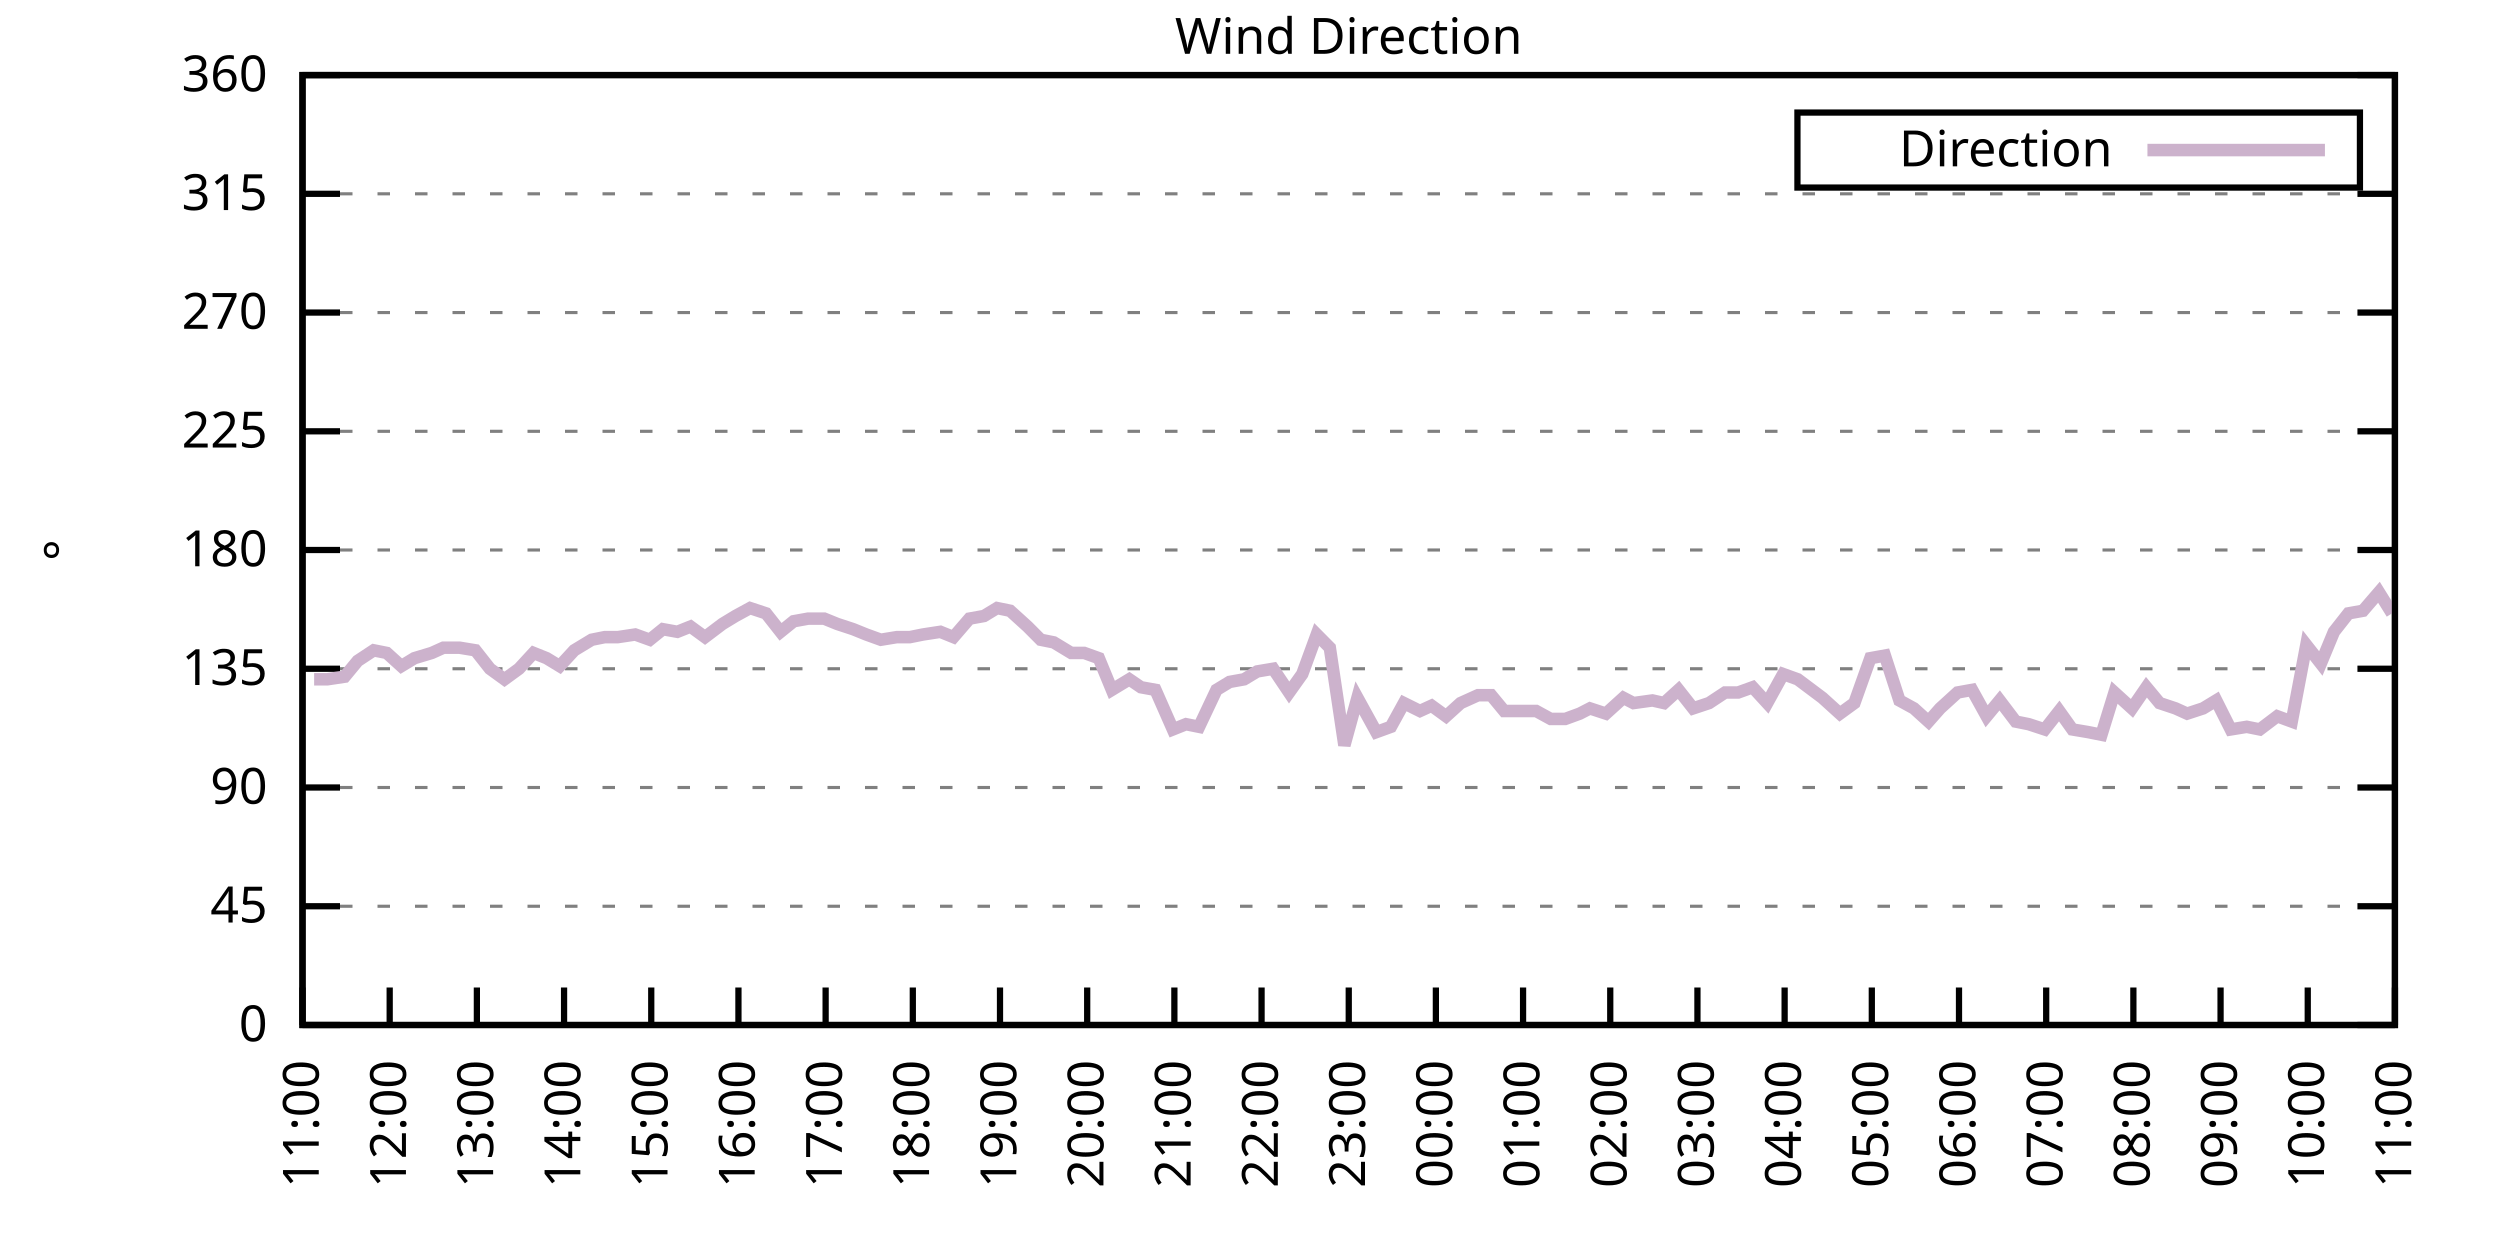
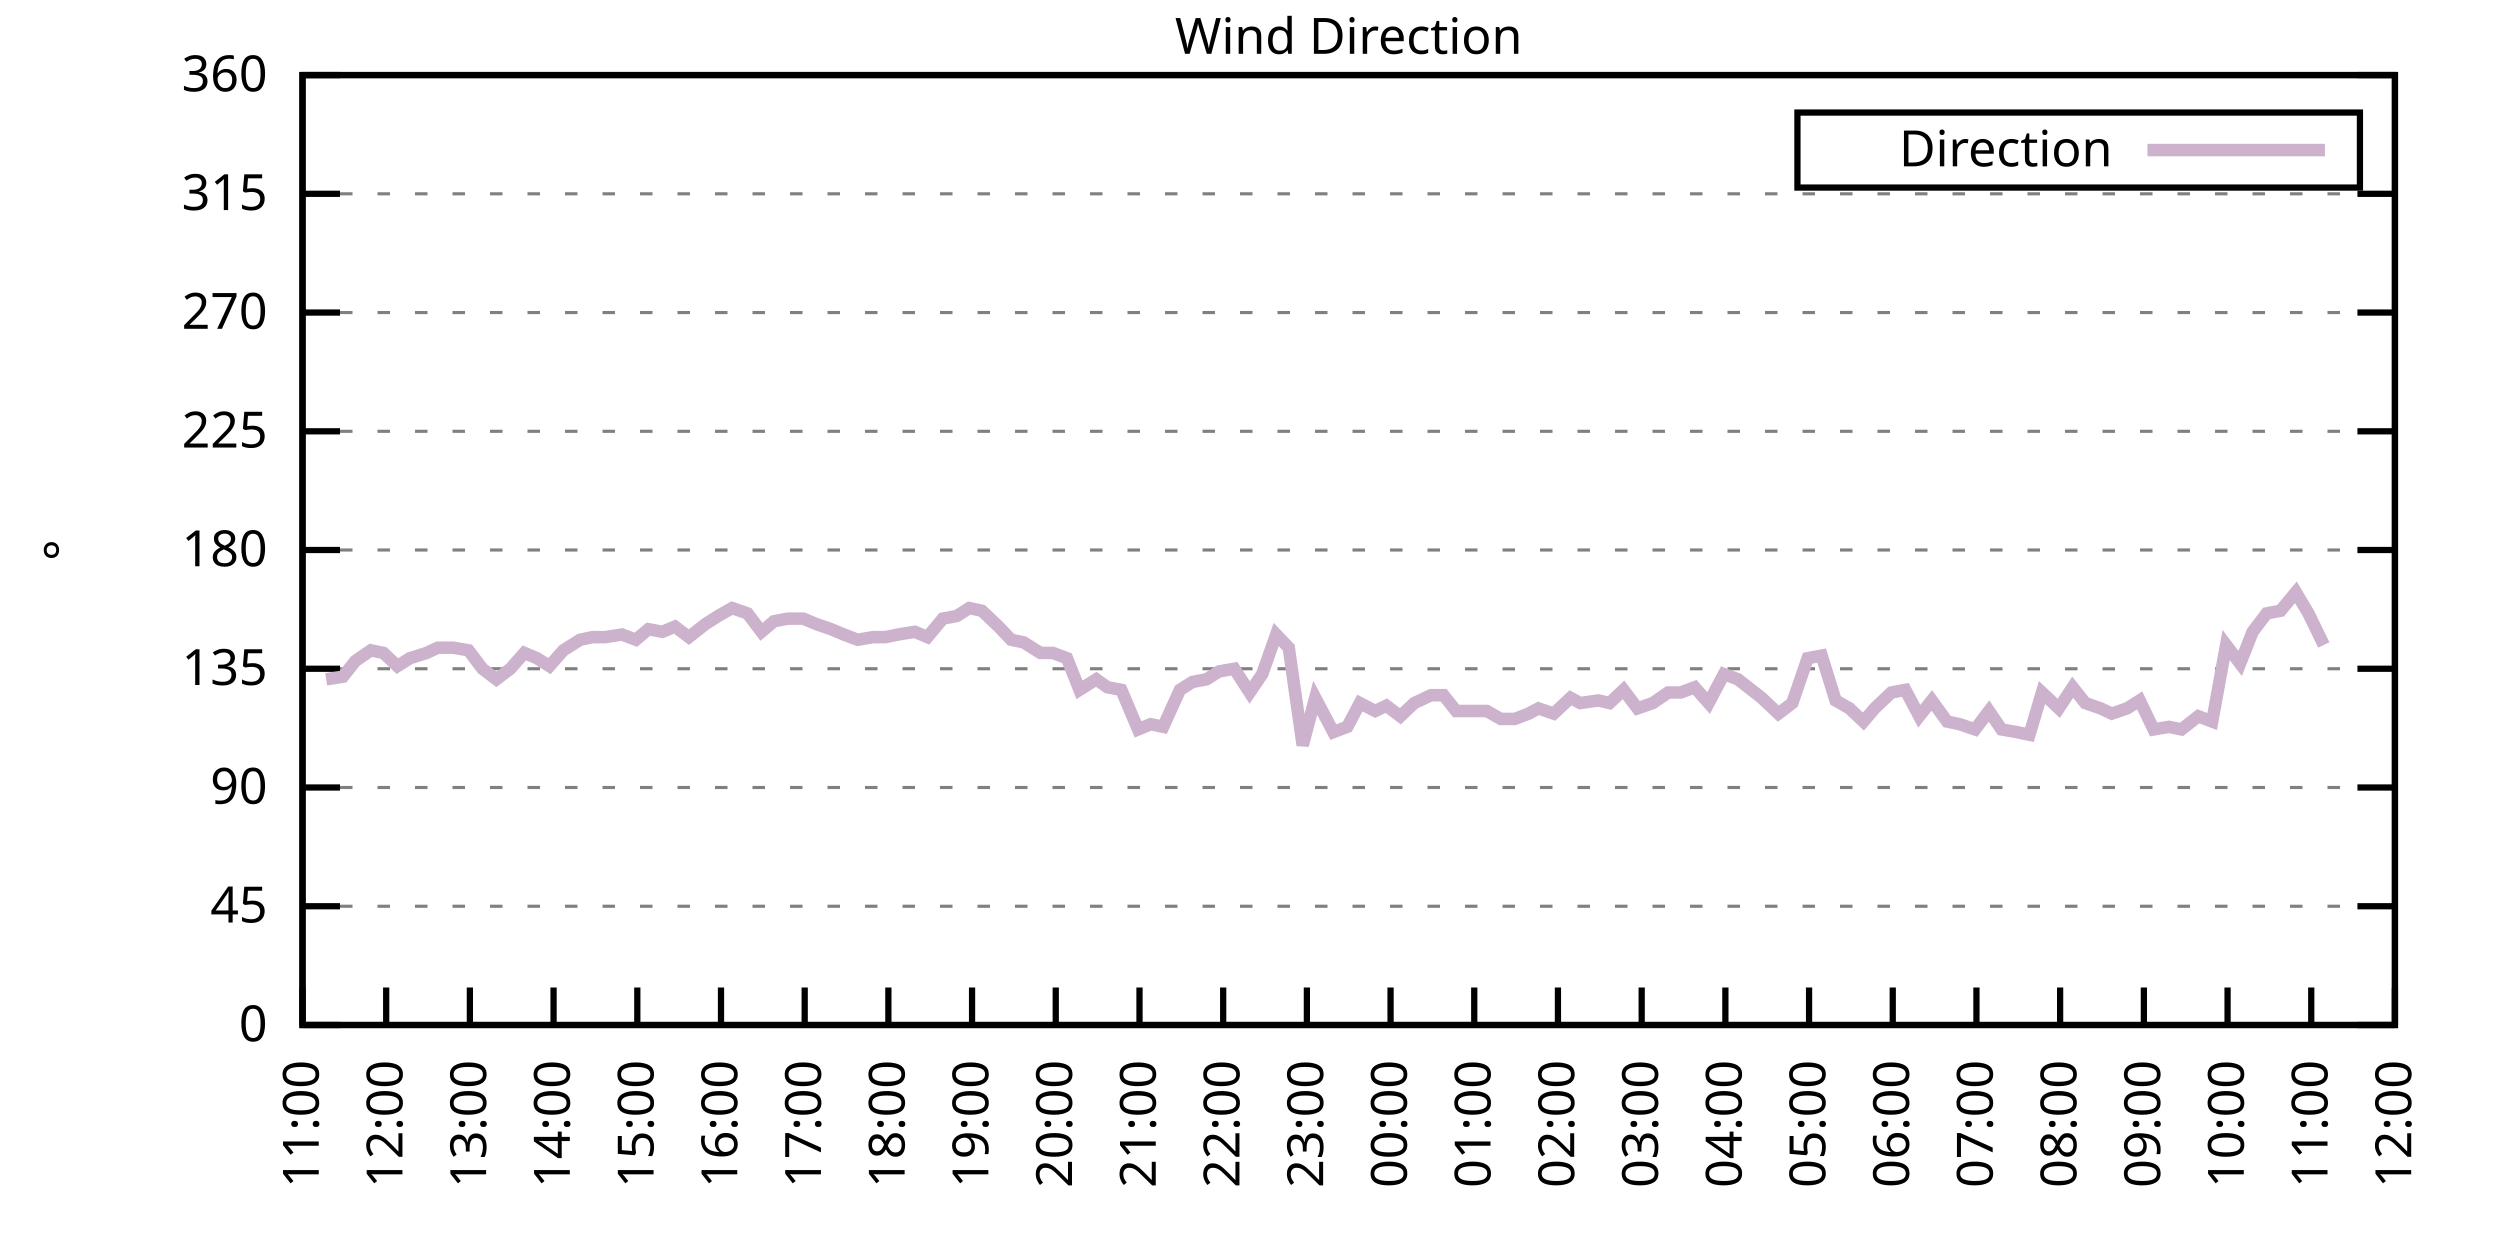
<svg xmlns="http://www.w3.org/2000/svg" xmlns:xlink="http://www.w3.org/1999/xlink" width="400" height="200" viewBox="0 0 400 200">
  <g id="gnuplot_canvas">
    <rect x="0" y="0" width="400" height="200" fill="none" />
    <defs>
      <circle id="gpDot" r="0.5" stroke-width="0.5" stroke="currentColor" />
      <path id="gpPt0" stroke-width="0.333" stroke="currentColor" d="M-1,0 h2 M0,-1 v2" />
      <path id="gpPt1" stroke-width="0.333" stroke="currentColor" d="M-1,-1 L1,1 M1,-1 L-1,1" />
      <path id="gpPt2" stroke-width="0.333" stroke="currentColor" d="M-1,0 L1,0 M0,-1 L0,1 M-1,-1 L1,1 M-1,1 L1,-1" />
      <rect id="gpPt3" stroke-width="0.333" stroke="currentColor" x="-1" y="-1" width="2" height="2" />
      <rect id="gpPt4" stroke-width="0.333" stroke="currentColor" fill="currentColor" x="-1" y="-1" width="2" height="2" />
      <circle id="gpPt5" stroke-width="0.333" stroke="currentColor" cx="0" cy="0" r="1" />
      <use xlink:href="#gpPt5" id="gpPt6" fill="currentColor" stroke="none" />
      <path id="gpPt7" stroke-width="0.333" stroke="currentColor" d="M0,-1.33 L-1.33,0.67 L1.33,0.67 z" />
      <use xlink:href="#gpPt7" id="gpPt8" fill="currentColor" stroke="none" />
      <use xlink:href="#gpPt7" id="gpPt9" stroke="currentColor" transform="rotate(180)" />
      <use xlink:href="#gpPt9" id="gpPt10" fill="currentColor" stroke="none" />
      <use xlink:href="#gpPt3" id="gpPt11" stroke="currentColor" transform="rotate(45)" />
      <use xlink:href="#gpPt11" id="gpPt12" fill="currentColor" stroke="none" />
      <path id="gpPt13" stroke-width="0.333" stroke="currentColor" d="M0,1.330 L1.265,0.411 L0.782,-1.067 L-0.782,-1.076 L-1.265,0.411 z" />
      <use xlink:href="#gpPt13" id="gpPt14" fill="currentColor" stroke="none" />
      <filter id="textbox" filterUnits="objectBoundingBox" x="0" y="0" height="1" width="1">
        <feFlood flood-color="white" flood-opacity="1" result="bgnd" />
        <feComposite in="SourceGraphic" in2="bgnd" operator="atop" />
      </filter>
      <filter id="greybox" filterUnits="objectBoundingBox" x="0" y="0" height="1" width="1">
        <feFlood flood-color="lightgrey" flood-opacity="1" result="grey" />
        <feComposite in="SourceGraphic" in2="grey" operator="atop" />
      </filter>
    </defs>
    <g fill="none" color="white" stroke="currentColor" stroke-width="1.00" stroke-linecap="butt" stroke-linejoin="miter">
</g>
    <g fill="none" color="black" stroke="currentColor" stroke-width="1.00" stroke-linecap="butt" stroke-linejoin="miter">
      <g stroke="none" shape-rendering="crispEdges">
        <polygon fill="rgb(255, 255, 255)" points="48.40,164.00 383.18,164.00 383.18,12.02 48.40,12.02 " />
      </g>
    </g>
    <g fill="none" color="black" stroke="currentColor" stroke-width="1.00" stroke-linecap="butt" stroke-linejoin="miter">
</g>
    <g fill="none" color="black" stroke="black" stroke-width="0.50" stroke-linecap="butt" stroke-linejoin="miter">
</g>
    <g fill="none" color="gray" stroke="currentColor" stroke-width="0.50" stroke-linecap="butt" stroke-linejoin="miter">
      <path stroke="gray" stroke-dasharray="2,4" class="gridline" d="M48.40,164.00 L383.19,164.00  " />
    </g>
    <g fill="none" color="gray" stroke="gray" stroke-width="1.00" stroke-linecap="butt" stroke-linejoin="miter">
</g>
    <g fill="none" color="black" stroke="currentColor" stroke-width="1.00" stroke-linecap="butt" stroke-linejoin="miter">
      <path stroke="black" d="M48.40,164.00 L54.40,164.00 M383.19,164.00 L377.19,164.00  " />
      <g transform="translate(42.80,166.60)" stroke="none" fill="black" font-family="Sans" font-size="8.00" text-anchor="end">
        <text>
          <tspan font-family="Sans"> 0</tspan>
        </text>
      </g>
    </g>
    <g fill="none" color="black" stroke="currentColor" stroke-width="1.00" stroke-linecap="butt" stroke-linejoin="miter">
</g>
    <g fill="none" color="black" stroke="black" stroke-width="0.50" stroke-linecap="butt" stroke-linejoin="miter">
</g>
    <g fill="none" color="gray" stroke="currentColor" stroke-width="0.50" stroke-linecap="butt" stroke-linejoin="miter">
      <path stroke="gray" stroke-dasharray="2,4" class="gridline" d="M48.40,145.00 L383.19,145.00  " />
    </g>
    <g fill="none" color="gray" stroke="gray" stroke-width="1.00" stroke-linecap="butt" stroke-linejoin="miter">
</g>
    <g fill="none" color="black" stroke="currentColor" stroke-width="1.00" stroke-linecap="butt" stroke-linejoin="miter">
      <path stroke="black" d="M48.40,145.00 L54.40,145.00 M383.19,145.00 L377.19,145.00  " />
      <g transform="translate(42.80,147.60)" stroke="none" fill="black" font-family="Sans" font-size="8.00" text-anchor="end">
        <text>
          <tspan font-family="Sans"> 45</tspan>
        </text>
      </g>
    </g>
    <g fill="none" color="black" stroke="currentColor" stroke-width="1.00" stroke-linecap="butt" stroke-linejoin="miter">
</g>
    <g fill="none" color="black" stroke="black" stroke-width="0.50" stroke-linecap="butt" stroke-linejoin="miter">
</g>
    <g fill="none" color="gray" stroke="currentColor" stroke-width="0.50" stroke-linecap="butt" stroke-linejoin="miter">
      <path stroke="gray" stroke-dasharray="2,4" class="gridline" d="M48.40,126.00 L383.19,126.00  " />
    </g>
    <g fill="none" color="gray" stroke="gray" stroke-width="1.00" stroke-linecap="butt" stroke-linejoin="miter">
</g>
    <g fill="none" color="black" stroke="currentColor" stroke-width="1.00" stroke-linecap="butt" stroke-linejoin="miter">
      <path stroke="black" d="M48.40,126.00 L54.40,126.00 M383.19,126.00 L377.19,126.00  " />
      <g transform="translate(42.80,128.60)" stroke="none" fill="black" font-family="Sans" font-size="8.00" text-anchor="end">
        <text>
          <tspan font-family="Sans"> 90</tspan>
        </text>
      </g>
    </g>
    <g fill="none" color="black" stroke="currentColor" stroke-width="1.00" stroke-linecap="butt" stroke-linejoin="miter">
</g>
    <g fill="none" color="black" stroke="black" stroke-width="0.50" stroke-linecap="butt" stroke-linejoin="miter">
</g>
    <g fill="none" color="gray" stroke="currentColor" stroke-width="0.50" stroke-linecap="butt" stroke-linejoin="miter">
      <path stroke="gray" stroke-dasharray="2,4" class="gridline" d="M48.40,107.00 L383.19,107.00  " />
    </g>
    <g fill="none" color="gray" stroke="gray" stroke-width="1.00" stroke-linecap="butt" stroke-linejoin="miter">
</g>
    <g fill="none" color="black" stroke="currentColor" stroke-width="1.00" stroke-linecap="butt" stroke-linejoin="miter">
      <path stroke="black" d="M48.40,107.00 L54.40,107.00 M383.19,107.00 L377.19,107.00  " />
      <g transform="translate(42.80,109.60)" stroke="none" fill="black" font-family="Sans" font-size="8.00" text-anchor="end">
        <text>
          <tspan font-family="Sans"> 135</tspan>
        </text>
      </g>
    </g>
    <g fill="none" color="black" stroke="currentColor" stroke-width="1.00" stroke-linecap="butt" stroke-linejoin="miter">
</g>
    <g fill="none" color="black" stroke="black" stroke-width="0.50" stroke-linecap="butt" stroke-linejoin="miter">
</g>
    <g fill="none" color="gray" stroke="currentColor" stroke-width="0.50" stroke-linecap="butt" stroke-linejoin="miter">
      <path stroke="gray" stroke-dasharray="2,4" class="gridline" d="M48.40,88.00 L383.19,88.00  " />
    </g>
    <g fill="none" color="gray" stroke="gray" stroke-width="1.00" stroke-linecap="butt" stroke-linejoin="miter">
</g>
    <g fill="none" color="black" stroke="currentColor" stroke-width="1.00" stroke-linecap="butt" stroke-linejoin="miter">
      <path stroke="black" d="M48.40,88.00 L54.40,88.00 M383.19,88.00 L377.19,88.00  " />
      <g transform="translate(42.80,90.60)" stroke="none" fill="black" font-family="Sans" font-size="8.00" text-anchor="end">
        <text>
          <tspan font-family="Sans"> 180</tspan>
        </text>
      </g>
    </g>
    <g fill="none" color="black" stroke="currentColor" stroke-width="1.00" stroke-linecap="butt" stroke-linejoin="miter">
</g>
    <g fill="none" color="black" stroke="black" stroke-width="0.50" stroke-linecap="butt" stroke-linejoin="miter">
</g>
    <g fill="none" color="gray" stroke="currentColor" stroke-width="0.50" stroke-linecap="butt" stroke-linejoin="miter">
      <path stroke="gray" stroke-dasharray="2,4" class="gridline" d="M48.40,69.01 L383.19,69.01  " />
    </g>
    <g fill="none" color="gray" stroke="gray" stroke-width="1.00" stroke-linecap="butt" stroke-linejoin="miter">
</g>
    <g fill="none" color="black" stroke="currentColor" stroke-width="1.00" stroke-linecap="butt" stroke-linejoin="miter">
      <path stroke="black" d="M48.40,69.01 L54.40,69.01 M383.19,69.01 L377.19,69.01  " />
      <g transform="translate(42.80,71.61)" stroke="none" fill="black" font-family="Sans" font-size="8.00" text-anchor="end">
        <text>
          <tspan font-family="Sans"> 225</tspan>
        </text>
      </g>
    </g>
    <g fill="none" color="black" stroke="currentColor" stroke-width="1.00" stroke-linecap="butt" stroke-linejoin="miter">
</g>
    <g fill="none" color="black" stroke="black" stroke-width="0.50" stroke-linecap="butt" stroke-linejoin="miter">
</g>
    <g fill="none" color="gray" stroke="currentColor" stroke-width="0.50" stroke-linecap="butt" stroke-linejoin="miter">
      <path stroke="gray" stroke-dasharray="2,4" class="gridline" d="M48.40,50.01 L383.19,50.01  " />
    </g>
    <g fill="none" color="gray" stroke="gray" stroke-width="1.00" stroke-linecap="butt" stroke-linejoin="miter">
</g>
    <g fill="none" color="black" stroke="currentColor" stroke-width="1.00" stroke-linecap="butt" stroke-linejoin="miter">
      <path stroke="black" d="M48.40,50.01 L54.40,50.01 M383.19,50.01 L377.19,50.01  " />
      <g transform="translate(42.80,52.61)" stroke="none" fill="black" font-family="Sans" font-size="8.00" text-anchor="end">
        <text>
          <tspan font-family="Sans"> 270</tspan>
        </text>
      </g>
    </g>
    <g fill="none" color="black" stroke="currentColor" stroke-width="1.00" stroke-linecap="butt" stroke-linejoin="miter">
</g>
    <g fill="none" color="black" stroke="black" stroke-width="0.50" stroke-linecap="butt" stroke-linejoin="miter">
</g>
    <g fill="none" color="gray" stroke="currentColor" stroke-width="0.50" stroke-linecap="butt" stroke-linejoin="miter">
      <path stroke="gray" stroke-dasharray="2,4" class="gridline" d="M48.40,31.01 L383.19,31.01  " />
    </g>
    <g fill="none" color="gray" stroke="gray" stroke-width="1.00" stroke-linecap="butt" stroke-linejoin="miter">
</g>
    <g fill="none" color="black" stroke="currentColor" stroke-width="1.00" stroke-linecap="butt" stroke-linejoin="miter">
      <path stroke="black" d="M48.40,31.01 L54.40,31.01 M383.19,31.01 L377.19,31.01  " />
      <g transform="translate(42.80,33.61)" stroke="none" fill="black" font-family="Sans" font-size="8.00" text-anchor="end">
        <text>
          <tspan font-family="Sans"> 315</tspan>
        </text>
      </g>
    </g>
    <g fill="none" color="black" stroke="currentColor" stroke-width="1.00" stroke-linecap="butt" stroke-linejoin="miter">
</g>
    <g fill="none" color="black" stroke="black" stroke-width="0.50" stroke-linecap="butt" stroke-linejoin="miter">
</g>
    <g fill="none" color="gray" stroke="currentColor" stroke-width="0.50" stroke-linecap="butt" stroke-linejoin="miter">
      <path stroke="gray" stroke-dasharray="2,4" class="gridline" d="M48.40,12.01 L383.19,12.01  " />
    </g>
    <g fill="none" color="gray" stroke="gray" stroke-width="1.00" stroke-linecap="butt" stroke-linejoin="miter">
</g>
    <g fill="none" color="black" stroke="currentColor" stroke-width="1.00" stroke-linecap="butt" stroke-linejoin="miter">
      <path stroke="black" d="M48.40,12.01 L54.40,12.01 M383.19,12.01 L377.19,12.01  " />
      <g transform="translate(42.80,14.61)" stroke="none" fill="black" font-family="Sans" font-size="8.00" text-anchor="end">
        <text>
          <tspan font-family="Sans"> 360</tspan>
        </text>
      </g>
    </g>
    <g fill="none" color="black" stroke="currentColor" stroke-width="1.00" stroke-linecap="butt" stroke-linejoin="miter">
      <path stroke="black" d="M48.40,164.00 L48.40,158.00  " />
      <g transform="translate(51.00,169.60) rotate(270.00)" stroke="none" fill="black" font-family="Sans" font-size="8.00" text-anchor="end">
        <text>
          <tspan font-family="Sans">11:00</tspan>
        </text>
      </g>
    </g>
    <g fill="none" color="black" stroke="currentColor" stroke-width="1.00" stroke-linecap="butt" stroke-linejoin="miter">
-       <path stroke="black" d="M62.35,164.00 L62.35,158.00  " />
-       <g transform="translate(64.95,169.60) rotate(270.00)" stroke="none" fill="black" font-family="Sans" font-size="8.00" text-anchor="end">
+       <path stroke="black" d="M61.79,164.00 L61.79,158.00  " />
+       <g transform="translate(64.39,169.60) rotate(270.00)" stroke="none" fill="black" font-family="Sans" font-size="8.00" text-anchor="end">
        <text>
          <tspan font-family="Sans">12:00</tspan>
        </text>
      </g>
    </g>
    <g fill="none" color="black" stroke="currentColor" stroke-width="1.00" stroke-linecap="butt" stroke-linejoin="miter">
-       <path stroke="black" d="M76.30,164.00 L76.30,158.00  " />
-       <g transform="translate(78.90,169.60) rotate(270.00)" stroke="none" fill="black" font-family="Sans" font-size="8.00" text-anchor="end">
+       <path stroke="black" d="M75.18,164.00 L75.18,158.00  " />
+       <g transform="translate(77.78,169.60) rotate(270.00)" stroke="none" fill="black" font-family="Sans" font-size="8.00" text-anchor="end">
        <text>
          <tspan font-family="Sans">13:00</tspan>
        </text>
      </g>
    </g>
    <g fill="none" color="black" stroke="currentColor" stroke-width="1.00" stroke-linecap="butt" stroke-linejoin="miter">
-       <path stroke="black" d="M90.25,164.00 L90.25,158.00  " />
-       <g transform="translate(92.85,169.60) rotate(270.00)" stroke="none" fill="black" font-family="Sans" font-size="8.00" text-anchor="end">
+       <path stroke="black" d="M88.57,164.00 L88.57,158.00  " />
+       <g transform="translate(91.17,169.60) rotate(270.00)" stroke="none" fill="black" font-family="Sans" font-size="8.00" text-anchor="end">
        <text>
          <tspan font-family="Sans">14:00</tspan>
        </text>
      </g>
    </g>
    <g fill="none" color="black" stroke="currentColor" stroke-width="1.00" stroke-linecap="butt" stroke-linejoin="miter">
-       <path stroke="black" d="M104.20,164.00 L104.20,158.00  " />
-       <g transform="translate(106.80,169.60) rotate(270.00)" stroke="none" fill="black" font-family="Sans" font-size="8.00" text-anchor="end">
+       <path stroke="black" d="M101.97,164.00 L101.97,158.00  " />
+       <g transform="translate(104.57,169.60) rotate(270.00)" stroke="none" fill="black" font-family="Sans" font-size="8.00" text-anchor="end">
        <text>
          <tspan font-family="Sans">15:00</tspan>
        </text>
      </g>
    </g>
    <g fill="none" color="black" stroke="currentColor" stroke-width="1.00" stroke-linecap="butt" stroke-linejoin="miter">
-       <path stroke="black" d="M118.15,164.00 L118.15,158.00  " />
-       <g transform="translate(120.75,169.60) rotate(270.00)" stroke="none" fill="black" font-family="Sans" font-size="8.00" text-anchor="end">
+       <path stroke="black" d="M115.36,164.00 L115.36,158.00  " />
+       <g transform="translate(117.96,169.60) rotate(270.00)" stroke="none" fill="black" font-family="Sans" font-size="8.00" text-anchor="end">
        <text>
          <tspan font-family="Sans">16:00</tspan>
        </text>
      </g>
    </g>
    <g fill="none" color="black" stroke="currentColor" stroke-width="1.00" stroke-linecap="butt" stroke-linejoin="miter">
-       <path stroke="black" d="M132.10,164.00 L132.10,158.00  " />
-       <g transform="translate(134.70,169.60) rotate(270.00)" stroke="none" fill="black" font-family="Sans" font-size="8.00" text-anchor="end">
+       <path stroke="black" d="M128.75,164.00 L128.75,158.00  " />
+       <g transform="translate(131.35,169.60) rotate(270.00)" stroke="none" fill="black" font-family="Sans" font-size="8.00" text-anchor="end">
        <text>
          <tspan font-family="Sans">17:00</tspan>
        </text>
      </g>
    </g>
    <g fill="none" color="black" stroke="currentColor" stroke-width="1.00" stroke-linecap="butt" stroke-linejoin="miter">
-       <path stroke="black" d="M146.05,164.00 L146.05,158.00  " />
-       <g transform="translate(148.65,169.60) rotate(270.00)" stroke="none" fill="black" font-family="Sans" font-size="8.00" text-anchor="end">
+       <path stroke="black" d="M142.14,164.00 L142.14,158.00  " />
+       <g transform="translate(144.74,169.60) rotate(270.00)" stroke="none" fill="black" font-family="Sans" font-size="8.00" text-anchor="end">
        <text>
          <tspan font-family="Sans">18:00</tspan>
        </text>
      </g>
    </g>
    <g fill="none" color="black" stroke="currentColor" stroke-width="1.00" stroke-linecap="butt" stroke-linejoin="miter">
-       <path stroke="black" d="M160.00,164.00 L160.00,158.00  " />
-       <g transform="translate(162.60,169.60) rotate(270.00)" stroke="none" fill="black" font-family="Sans" font-size="8.00" text-anchor="end">
+       <path stroke="black" d="M155.53,164.00 L155.53,158.00  " />
+       <g transform="translate(158.13,169.60) rotate(270.00)" stroke="none" fill="black" font-family="Sans" font-size="8.00" text-anchor="end">
        <text>
          <tspan font-family="Sans">19:00</tspan>
        </text>
      </g>
    </g>
    <g fill="none" color="black" stroke="currentColor" stroke-width="1.00" stroke-linecap="butt" stroke-linejoin="miter">
-       <path stroke="black" d="M173.95,164.00 L173.95,158.00  " />
-       <g transform="translate(176.55,169.60) rotate(270.00)" stroke="none" fill="black" font-family="Sans" font-size="8.00" text-anchor="end">
+       <path stroke="black" d="M168.92,164.00 L168.92,158.00  " />
+       <g transform="translate(171.52,169.60) rotate(270.00)" stroke="none" fill="black" font-family="Sans" font-size="8.00" text-anchor="end">
        <text>
          <tspan font-family="Sans">20:00</tspan>
        </text>
      </g>
    </g>
    <g fill="none" color="black" stroke="currentColor" stroke-width="1.00" stroke-linecap="butt" stroke-linejoin="miter">
-       <path stroke="black" d="M187.90,164.00 L187.90,158.00  " />
-       <g transform="translate(190.50,169.60) rotate(270.00)" stroke="none" fill="black" font-family="Sans" font-size="8.00" text-anchor="end">
+       <path stroke="black" d="M182.32,164.00 L182.32,158.00  " />
+       <g transform="translate(184.92,169.60) rotate(270.00)" stroke="none" fill="black" font-family="Sans" font-size="8.00" text-anchor="end">
        <text>
          <tspan font-family="Sans">21:00</tspan>
        </text>
      </g>
    </g>
    <g fill="none" color="black" stroke="currentColor" stroke-width="1.00" stroke-linecap="butt" stroke-linejoin="miter">
-       <path stroke="black" d="M201.85,164.00 L201.85,158.00  " />
-       <g transform="translate(204.45,169.60) rotate(270.00)" stroke="none" fill="black" font-family="Sans" font-size="8.00" text-anchor="end">
+       <path stroke="black" d="M195.71,164.00 L195.71,158.00  " />
+       <g transform="translate(198.31,169.60) rotate(270.00)" stroke="none" fill="black" font-family="Sans" font-size="8.00" text-anchor="end">
        <text>
          <tspan font-family="Sans">22:00</tspan>
        </text>
      </g>
    </g>
    <g fill="none" color="black" stroke="currentColor" stroke-width="1.00" stroke-linecap="butt" stroke-linejoin="miter">
-       <path stroke="black" d="M215.80,164.00 L215.80,158.00  " />
-       <g transform="translate(218.40,169.60) rotate(270.00)" stroke="none" fill="black" font-family="Sans" font-size="8.00" text-anchor="end">
+       <path stroke="black" d="M209.10,164.00 L209.10,158.00  " />
+       <g transform="translate(211.70,169.60) rotate(270.00)" stroke="none" fill="black" font-family="Sans" font-size="8.00" text-anchor="end">
        <text>
          <tspan font-family="Sans">23:00</tspan>
        </text>
      </g>
    </g>
    <g fill="none" color="black" stroke="currentColor" stroke-width="1.00" stroke-linecap="butt" stroke-linejoin="miter">
-       <path stroke="black" d="M229.74,164.00 L229.74,158.00  " />
-       <g transform="translate(232.34,169.60) rotate(270.00)" stroke="none" fill="black" font-family="Sans" font-size="8.00" text-anchor="end">
+       <path stroke="black" d="M222.49,164.00 L222.49,158.00  " />
+       <g transform="translate(225.09,169.60) rotate(270.00)" stroke="none" fill="black" font-family="Sans" font-size="8.00" text-anchor="end">
        <text>
          <tspan font-family="Sans">00:00</tspan>
        </text>
      </g>
    </g>
    <g fill="none" color="black" stroke="currentColor" stroke-width="1.00" stroke-linecap="butt" stroke-linejoin="miter">
-       <path stroke="black" d="M243.69,164.00 L243.69,158.00  " />
-       <g transform="translate(246.29,169.60) rotate(270.00)" stroke="none" fill="black" font-family="Sans" font-size="8.00" text-anchor="end">
+       <path stroke="black" d="M235.88,164.00 L235.88,158.00  " />
+       <g transform="translate(238.48,169.60) rotate(270.00)" stroke="none" fill="black" font-family="Sans" font-size="8.00" text-anchor="end">
        <text>
          <tspan font-family="Sans">01:00</tspan>
        </text>
      </g>
    </g>
    <g fill="none" color="black" stroke="currentColor" stroke-width="1.00" stroke-linecap="butt" stroke-linejoin="miter">
-       <path stroke="black" d="M257.64,164.00 L257.64,158.00  " />
-       <g transform="translate(260.24,169.60) rotate(270.00)" stroke="none" fill="black" font-family="Sans" font-size="8.00" text-anchor="end">
+       <path stroke="black" d="M249.27,164.00 L249.27,158.00  " />
+       <g transform="translate(251.87,169.60) rotate(270.00)" stroke="none" fill="black" font-family="Sans" font-size="8.00" text-anchor="end">
        <text>
          <tspan font-family="Sans">02:00</tspan>
        </text>
      </g>
    </g>
    <g fill="none" color="black" stroke="currentColor" stroke-width="1.00" stroke-linecap="butt" stroke-linejoin="miter">
-       <path stroke="black" d="M271.59,164.00 L271.59,158.00  " />
-       <g transform="translate(274.19,169.60) rotate(270.00)" stroke="none" fill="black" font-family="Sans" font-size="8.00" text-anchor="end">
+       <path stroke="black" d="M262.67,164.00 L262.67,158.00  " />
+       <g transform="translate(265.27,169.60) rotate(270.00)" stroke="none" fill="black" font-family="Sans" font-size="8.00" text-anchor="end">
        <text>
          <tspan font-family="Sans">03:00</tspan>
        </text>
      </g>
    </g>
    <g fill="none" color="black" stroke="currentColor" stroke-width="1.00" stroke-linecap="butt" stroke-linejoin="miter">
-       <path stroke="black" d="M285.54,164.00 L285.54,158.00  " />
-       <g transform="translate(288.14,169.60) rotate(270.00)" stroke="none" fill="black" font-family="Sans" font-size="8.00" text-anchor="end">
+       <path stroke="black" d="M276.06,164.00 L276.06,158.00  " />
+       <g transform="translate(278.66,169.60) rotate(270.00)" stroke="none" fill="black" font-family="Sans" font-size="8.00" text-anchor="end">
        <text>
          <tspan font-family="Sans">04:00</tspan>
        </text>
      </g>
    </g>
    <g fill="none" color="black" stroke="currentColor" stroke-width="1.00" stroke-linecap="butt" stroke-linejoin="miter">
-       <path stroke="black" d="M299.49,164.00 L299.49,158.00  " />
-       <g transform="translate(302.09,169.60) rotate(270.00)" stroke="none" fill="black" font-family="Sans" font-size="8.00" text-anchor="end">
+       <path stroke="black" d="M289.45,164.00 L289.45,158.00  " />
+       <g transform="translate(292.05,169.60) rotate(270.00)" stroke="none" fill="black" font-family="Sans" font-size="8.00" text-anchor="end">
        <text>
          <tspan font-family="Sans">05:00</tspan>
        </text>
      </g>
    </g>
    <g fill="none" color="black" stroke="currentColor" stroke-width="1.00" stroke-linecap="butt" stroke-linejoin="miter">
-       <path stroke="black" d="M313.44,164.00 L313.44,158.00  " />
-       <g transform="translate(316.04,169.60) rotate(270.00)" stroke="none" fill="black" font-family="Sans" font-size="8.00" text-anchor="end">
+       <path stroke="black" d="M302.84,164.00 L302.84,158.00  " />
+       <g transform="translate(305.44,169.60) rotate(270.00)" stroke="none" fill="black" font-family="Sans" font-size="8.00" text-anchor="end">
        <text>
          <tspan font-family="Sans">06:00</tspan>
        </text>
      </g>
    </g>
    <g fill="none" color="black" stroke="currentColor" stroke-width="1.00" stroke-linecap="butt" stroke-linejoin="miter">
-       <path stroke="black" d="M327.39,164.00 L327.39,158.00  " />
-       <g transform="translate(329.99,169.60) rotate(270.00)" stroke="none" fill="black" font-family="Sans" font-size="8.00" text-anchor="end">
+       <path stroke="black" d="M316.23,164.00 L316.23,158.00  " />
+       <g transform="translate(318.83,169.60) rotate(270.00)" stroke="none" fill="black" font-family="Sans" font-size="8.00" text-anchor="end">
        <text>
          <tspan font-family="Sans">07:00</tspan>
        </text>
      </g>
    </g>
    <g fill="none" color="black" stroke="currentColor" stroke-width="1.00" stroke-linecap="butt" stroke-linejoin="miter">
-       <path stroke="black" d="M341.34,164.00 L341.34,158.00  " />
-       <g transform="translate(343.94,169.60) rotate(270.00)" stroke="none" fill="black" font-family="Sans" font-size="8.00" text-anchor="end">
+       <path stroke="black" d="M329.62,164.00 L329.62,158.00  " />
+       <g transform="translate(332.22,169.60) rotate(270.00)" stroke="none" fill="black" font-family="Sans" font-size="8.00" text-anchor="end">
        <text>
          <tspan font-family="Sans">08:00</tspan>
        </text>
      </g>
    </g>
    <g fill="none" color="black" stroke="currentColor" stroke-width="1.00" stroke-linecap="butt" stroke-linejoin="miter">
-       <path stroke="black" d="M355.29,164.00 L355.29,158.00  " />
-       <g transform="translate(357.89,169.60) rotate(270.00)" stroke="none" fill="black" font-family="Sans" font-size="8.00" text-anchor="end">
+       <path stroke="black" d="M343.02,164.00 L343.02,158.00  " />
+       <g transform="translate(345.62,169.60) rotate(270.00)" stroke="none" fill="black" font-family="Sans" font-size="8.00" text-anchor="end">
        <text>
          <tspan font-family="Sans">09:00</tspan>
        </text>
      </g>
    </g>
    <g fill="none" color="black" stroke="currentColor" stroke-width="1.00" stroke-linecap="butt" stroke-linejoin="miter">
-       <path stroke="black" d="M369.24,164.00 L369.24,158.00  " />
-       <g transform="translate(371.84,169.60) rotate(270.00)" stroke="none" fill="black" font-family="Sans" font-size="8.00" text-anchor="end">
+       <path stroke="black" d="M356.41,164.00 L356.41,158.00  " />
+       <g transform="translate(359.01,169.60) rotate(270.00)" stroke="none" fill="black" font-family="Sans" font-size="8.00" text-anchor="end">
        <text>
          <tspan font-family="Sans">10:00</tspan>
+         </text>
+       </g>
+     </g>
+     <g fill="none" color="black" stroke="currentColor" stroke-width="1.00" stroke-linecap="butt" stroke-linejoin="miter">
+       <path stroke="black" d="M369.80,164.00 L369.80,158.00  " />
+       <g transform="translate(372.40,169.60) rotate(270.00)" stroke="none" fill="black" font-family="Sans" font-size="8.00" text-anchor="end">
+         <text>
+           <tspan font-family="Sans">11:00</tspan>
        </text>
      </g>
    </g>
    <g fill="none" color="black" stroke="currentColor" stroke-width="1.00" stroke-linecap="butt" stroke-linejoin="miter">
      <path stroke="black" d="M383.19,164.00 L383.19,158.00  " />
      <g transform="translate(385.79,169.60) rotate(270.00)" stroke="none" fill="black" font-family="Sans" font-size="8.00" text-anchor="end">
        <text>
-           <tspan font-family="Sans">11:00</tspan>
+           <tspan font-family="Sans">12:00</tspan>
        </text>
      </g>
    </g>
    <g fill="none" color="black" stroke="currentColor" stroke-width="1.00" stroke-linecap="butt" stroke-linejoin="miter">
</g>
    <g fill="none" color="black" stroke="currentColor" stroke-width="1.00" stroke-linecap="butt" stroke-linejoin="miter">
      <path stroke="black" d="M48.40,12.01 L48.40,164.00 L383.19,164.00 L383.19,12.01 L48.40,12.01 Z  " />
    </g>
    <g fill="none" color="black" stroke="currentColor" stroke-width="1.00" stroke-linecap="butt" stroke-linejoin="miter">
</g>
    <g fill="none" color="black" stroke="currentColor" stroke-width="1.00" stroke-linecap="butt" stroke-linejoin="miter">
      <path stroke="black" d="M287.59,30.01 L287.59,18.01 L377.59,18.01 L377.59,30.01 L287.59,30.01 Z  " />
    </g>
    <g id="Wind_direction_plot_1">
      <g fill="none" color="white" stroke="black" stroke-width="2.00" stroke-linecap="butt" stroke-linejoin="miter">
</g>
      <g fill="none" color="black" stroke="currentColor" stroke-width="2.00" stroke-linecap="butt" stroke-linejoin="miter">
        <g transform="translate(337.99,26.61)" stroke="none" fill="black" font-family="Sans" font-size="8.00" text-anchor="end">
          <text>
            <tspan font-family="Sans">Direction</tspan>
          </text>
        </g>
      </g>
      <g fill="none" color="black" stroke="currentColor" stroke-width="2.00" stroke-linecap="butt" stroke-linejoin="miter">
-         <path stroke="rgb(204, 178, 204)" d="M343.59,24.01 L371.99,24.01 M50.26,108.69 L52.35,108.69 L55.14,108.27 L57.23,105.74 L59.79,104.05 L61.88,104.47   L64.21,106.58 L66.30,105.31 L69.09,104.47 L70.95,103.63 L73.51,103.63 L76.07,104.05 L78.39,107.00 L80.72,108.69   L83.04,107.00 L85.37,104.47 L87.46,105.31 L89.55,106.58 L91.88,104.05 L94.67,102.36 L96.76,101.94 L98.85,101.94   L101.64,101.52 L103.97,102.36 L106.06,100.67 L108.38,101.09 L110.48,100.25 L112.80,101.94 L115.59,99.83 L117.68,98.56   L120.01,97.29 L122.57,98.14 L124.89,101.09 L126.98,99.40 L129.31,98.98 L131.87,98.98 L133.96,99.83 L136.51,100.67   L138.61,101.52 L140.93,102.36 L143.49,101.94 L145.58,101.94 L147.67,101.52 L150.46,101.09 L152.56,101.94 L155.11,98.98   L157.44,98.56 L159.53,97.29 L161.62,97.72 L164.41,100.25 L166.51,102.36 L168.60,102.78 L171.39,104.47 L173.48,104.47   L175.81,105.31 L177.90,110.38 L180.69,108.69 L182.55,109.96 L184.87,110.38 L187.66,116.71 L189.76,115.87 L191.85,116.29   L194.64,110.38 L196.73,109.11 L199.06,108.69 L201.15,107.43 L203.71,107.00 L206.26,110.80 L208.36,107.85 L210.68,101.52   L212.77,103.63 L215.10,119.25 L217.19,111.65 L220.21,117.14 L222.54,116.29 L224.63,112.49 L227.19,113.76 L229.05,112.91   L231.37,114.60 L233.70,112.49 L236.49,111.23 L238.58,111.23 L240.67,113.76 L242.76,113.76 L245.79,113.76 L248.11,115.03   L250.44,115.03 L252.76,114.18 L254.39,113.34 L256.95,114.18 L259.74,111.65 L261.36,112.49 L264.39,112.07 L266.25,112.49   L268.57,110.38 L270.90,113.34 L273.45,112.49 L276.01,110.80 L278.10,110.80 L280.43,109.96 L282.75,112.49 L285.31,107.85   L287.64,108.69 L291.59,111.65 L294.38,114.18 L296.70,112.49 L299.26,105.31 L301.58,104.89 L303.91,112.07 L306.23,113.34   L308.56,115.45 L310.42,113.34 L313.21,110.80 L315.53,110.38 L317.86,114.60 L319.95,112.07 L322.51,115.45 L324.60,115.87   L327.16,116.71 L329.48,113.76 L331.58,116.71 L334.13,117.14 L336.23,117.56 L338.32,110.80 L341.11,113.34 L343.43,109.96   L345.53,112.49 L348.08,113.34 L349.94,114.18 L352.50,113.34 L354.59,112.07 L356.92,116.71 L359.48,116.29 L361.57,116.71   L364.36,114.60 L366.68,115.45 L369.01,103.20 L371.33,106.16 L373.43,101.09 L375.75,98.14 L378.08,97.72 L380.63,94.76   L382.73,98.14  " />
+         <path stroke="rgb(204, 178, 204)" d="M343.59,24.01 L371.99,24.01 M52.19,108.69 L54.87,108.27 L56.88,105.74 L59.34,104.05 L61.35,104.47 L63.58,106.58   L65.59,105.31 L68.26,104.47 L70.05,103.63 L72.50,103.63 L74.96,104.05 L77.19,107.00 L79.42,108.69 L81.66,107.00   L83.89,104.47 L85.90,105.31 L87.91,106.58 L90.14,104.05 L92.82,102.36 L94.82,101.94 L96.83,101.94 L99.51,101.52   L101.74,102.36 L103.75,100.67 L105.98,101.09 L107.99,100.25 L110.22,101.94 L112.90,99.83 L114.91,98.56 L117.14,97.29   L119.60,98.14 L121.83,101.09 L123.84,99.40 L126.07,98.98 L128.53,98.98 L130.54,99.83 L132.99,100.67 L135.00,101.52   L137.23,102.36 L139.69,101.94 L141.69,101.94 L143.70,101.52 L146.38,101.09 L148.39,101.94 L150.85,98.98 L153.08,98.56   L155.09,97.29 L157.10,97.72 L159.77,100.25 L161.78,102.36 L163.79,102.78 L166.47,104.47 L168.48,104.47 L170.71,105.31   L172.72,110.38 L175.40,108.69 L177.18,109.96 L179.41,110.38 L182.09,116.71 L184.10,115.87 L186.11,116.29 L188.79,110.38   L190.80,109.11 L193.03,108.69 L195.04,107.43 L197.49,107.00 L199.95,110.80 L201.96,107.85 L204.19,101.52 L206.20,103.63   L208.43,119.25 L210.44,111.65 L213.34,117.14 L215.57,116.29 L217.58,112.49 L220.04,113.76 L221.82,112.91 L224.05,114.60   L226.29,112.49 L228.96,111.23 L230.97,111.23 L232.98,113.76 L234.99,113.76 L237.89,113.76 L240.12,115.03 L242.36,115.03   L244.59,114.18 L246.15,113.34 L248.60,114.18 L251.28,111.65 L252.85,112.49 L255.75,112.07 L257.53,112.49 L259.76,110.38   L262.00,113.34 L264.45,112.49 L266.91,110.80 L268.92,110.80 L271.15,109.96 L273.38,112.49 L275.83,107.85 L278.07,108.69   L281.86,111.65 L284.54,114.18 L286.77,112.49 L289.23,105.31 L291.46,104.89 L293.69,112.07 L295.92,113.34 L298.15,115.45   L299.94,113.34 L302.62,110.80 L304.85,110.38 L307.08,114.60 L309.09,112.07 L311.54,115.45 L313.55,115.87 L316.01,116.71   L318.24,113.76 L320.25,116.71 L322.70,117.14 L324.71,117.56 L326.72,110.80 L329.40,113.34 L331.63,109.96 L333.64,112.49   L336.10,113.34 L337.88,114.18 L340.34,113.34 L342.35,112.07 L344.58,116.71 L347.03,116.29 L349.04,116.71 L351.72,114.60   L353.95,115.45 L356.18,103.20 L358.42,106.16 L360.42,101.09 L362.66,98.14 L364.89,97.72 L367.34,94.76 L369.35,98.14   L371.81,103.20  " />
      </g>
    </g>
    <g fill="none" color="black" stroke="currentColor" stroke-width="2.00" stroke-linecap="butt" stroke-linejoin="miter">
</g>
    <g fill="none" color="black" stroke="black" stroke-width="1.00" stroke-linecap="butt" stroke-linejoin="miter">
</g>
    <g fill="none" color="black" stroke="currentColor" stroke-width="1.00" stroke-linecap="butt" stroke-linejoin="miter">
      <path stroke="black" d="M48.40,12.01 L48.40,164.00 L383.19,164.00 L383.19,12.01 L48.40,12.01 Z  " />
      <g transform="translate(12.80,88.01) rotate(270.00)" stroke="none" fill="black" font-family="Sans" font-size="8.00" text-anchor="middle">
        <text>
          <tspan font-family="Sans">°</tspan>
        </text>
      </g>
    </g>
    <g fill="none" color="black" stroke="currentColor" stroke-width="1.00" stroke-linecap="butt" stroke-linejoin="miter">
</g>
    <g fill="none" color="black" stroke="currentColor" stroke-width="1.00" stroke-linecap="butt" stroke-linejoin="miter">
      <g transform="translate(215.79,8.61)" stroke="none" fill="black" font-family="Sans" font-size="8.00" text-anchor="middle">
        <text>
          <tspan font-family="Sans">Wind Direction</tspan>
        </text>
      </g>
    </g>
    <g fill="none" color="black" stroke="currentColor" stroke-width="1.00" stroke-linecap="butt" stroke-linejoin="miter">
</g>
  </g>
</svg>
